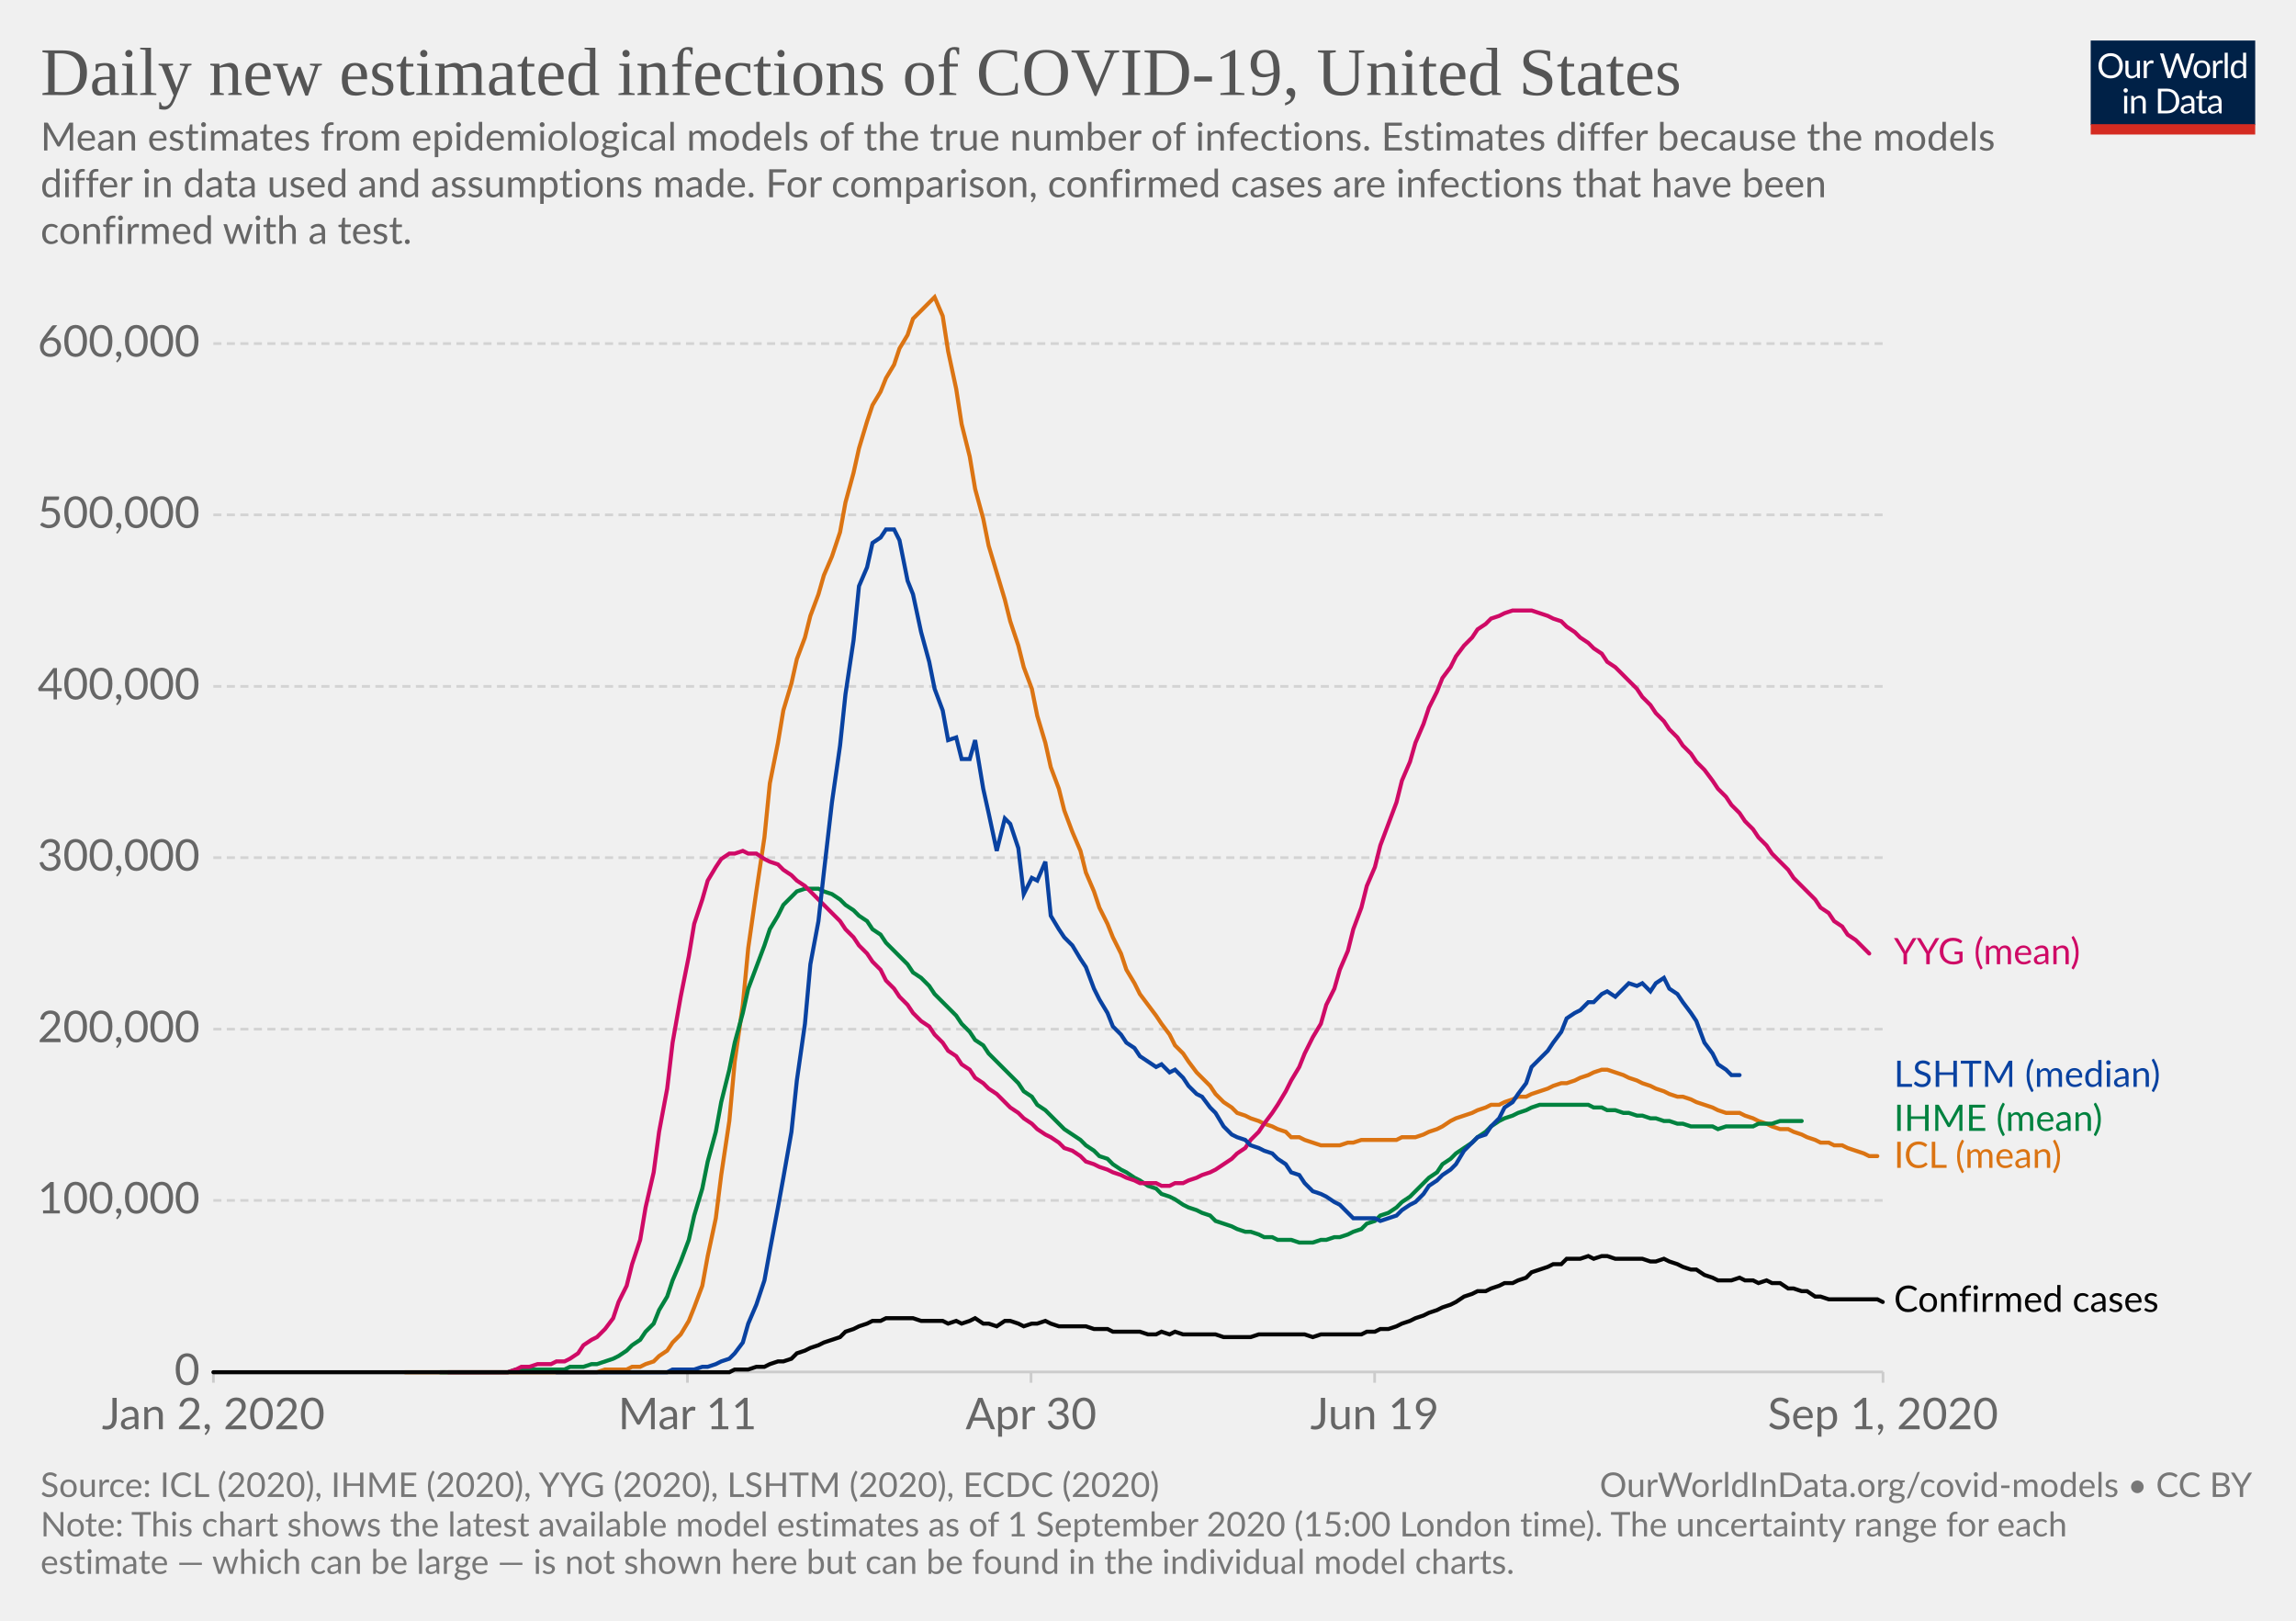
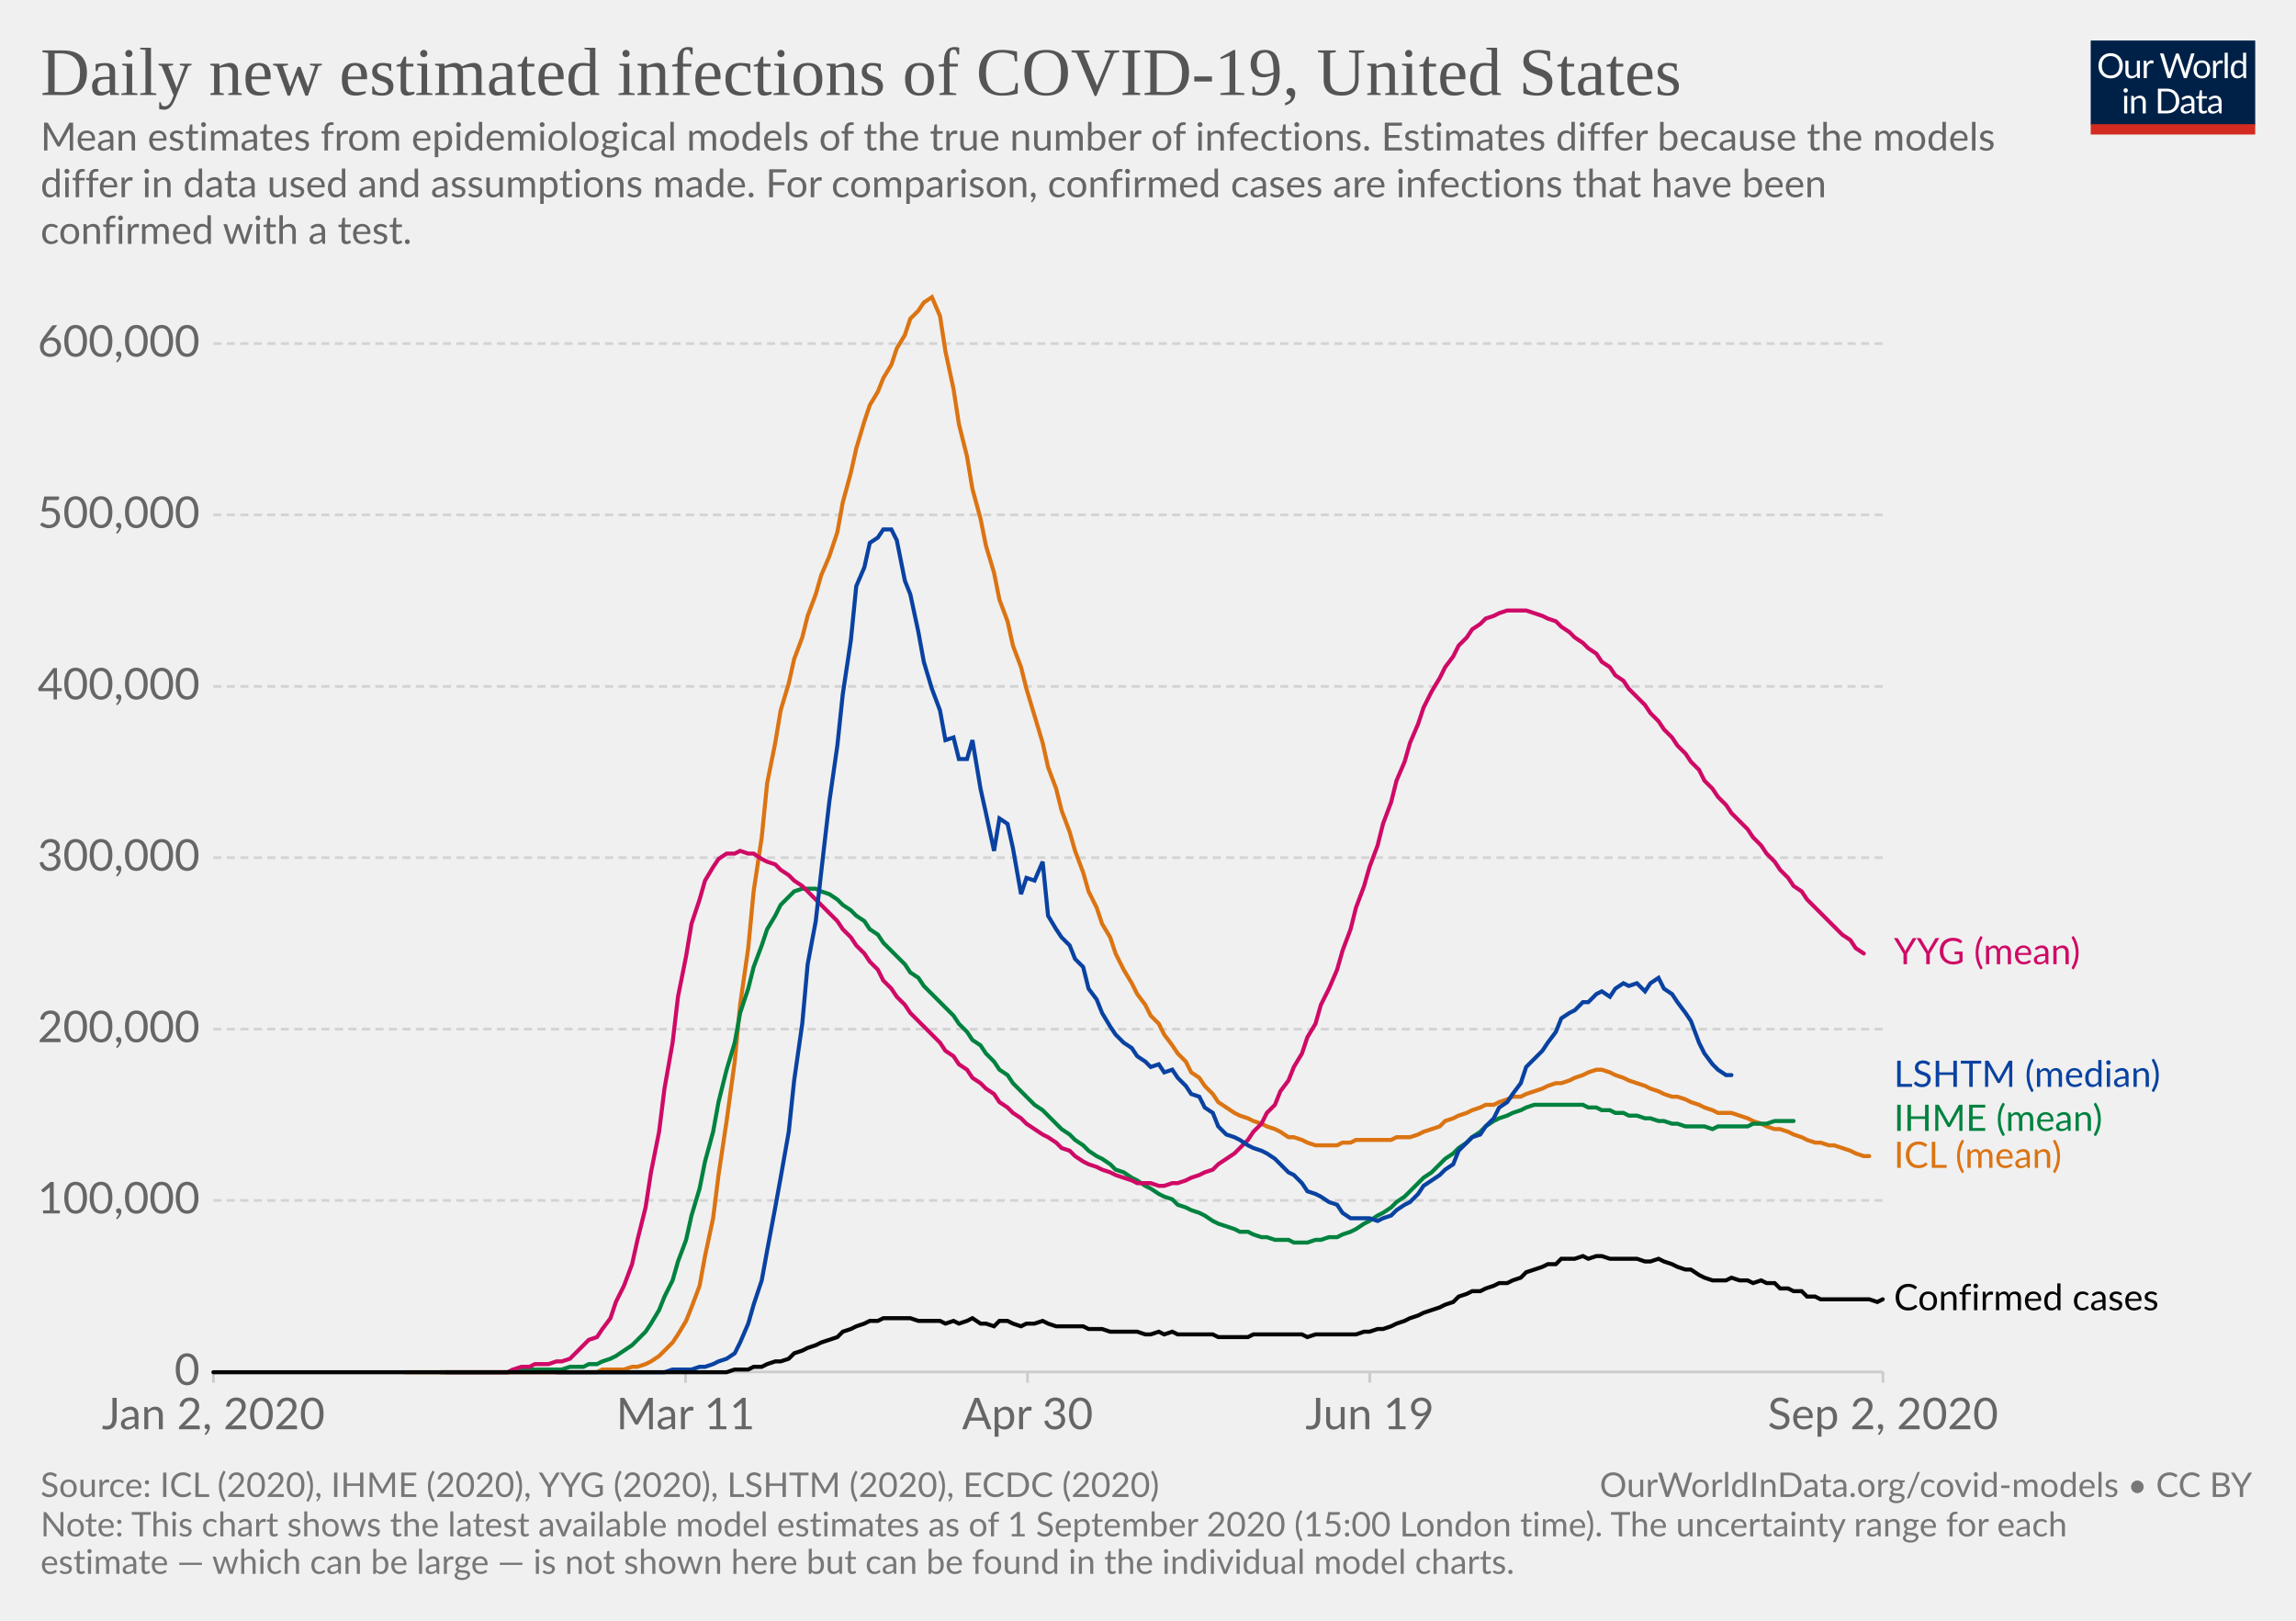
<svg xmlns="http://www.w3.org/2000/svg" version="1.1" style="background-color:#fff;-webkit-font-smoothing:antialiased" width="850" height="600" viewBox="0 0 850 600" font-family="Lato,'Helvetica Neue',Helvetica,Arial,sans-serif" font-size="18" text-rendering="optimizeLegibility">
  <g class="HeaderView">
    <g transform="matrix(.29 0 0 .29 774 15)">
      <svg width="210" height="120" viewBox="0 0 210 120" fill="none">
        <g clip-path="url(#clip0)">
          <path d="M0 0h210v107.89H0V0z" fill="#002147" />
          <path d="M40.98 32.25c0 2.36-.38 4.53-1.12 6.51a14.26 14.26 0 01-8.1 8.4c-1.9.78-4.02 1.17-6.34 1.17a16.6 16.6 0 01-6.33-1.17 14.31 14.31 0 01-8.08-8.4 18.29 18.29 0 01-1.12-6.51c0-2.36.38-4.53 1.12-6.5a14.32 14.32 0 018.07-8.44c1.92-.8 4.03-1.19 6.34-1.19 2.32 0 4.43.4 6.34 1.19 1.92.8 3.56 1.9 4.93 3.34a14.87 14.87 0 013.17 5.1 18.1 18.1 0 011.12 6.5zm-4.38 0c0-1.94-.26-3.68-.8-5.22a10.91 10.91 0 00-2.24-3.89 9.68 9.68 0 00-3.52-2.46 11.95 11.95 0 00-4.62-.86c-1.68 0-3.21.28-4.6.86a9.88 9.88 0 00-3.54 2.46 10.91 10.91 0 00-2.24 3.9c-.53 1.53-.8 3.27-.8 5.2 0 1.94.27 3.68.8 5.22a11.17 11.17 0 002.24 3.9 10.01 10.01 0 003.55 2.44c1.38.56 2.9.83 4.6.83 1.7 0 3.24-.27 4.61-.83a9.8 9.8 0 003.52-2.44 11.17 11.17 0 002.25-3.9c.53-1.54.8-3.28.8-5.21zm26.22-6.54V48H60.5c-.56 0-.9-.27-1.05-.81l-.31-2.4a12.45 12.45 0 01-3.26 2.6c-1.2.64-2.58.96-4.13.96-1.22 0-2.3-.2-3.24-.6a6.52 6.52 0 01-2.33-1.7 7.37 7.37 0 01-1.43-2.67c-.3-1.04-.46-2.2-.46-3.45V25.7h3.91v14.22c0 1.68.38 2.99 1.15 3.91.77.93 1.96 1.39 3.54 1.39 1.16 0 2.24-.27 3.23-.82a10.42 10.42 0 002.8-2.28V25.7h3.91zm8.61 4.47a9.94 9.94 0 012.6-3.56 5.64 5.64 0 013.76-1.3c.47 0 .92.05 1.34.15.44.1.83.27 1.17.49l-.3 2.92c-.09.37-.3.55-.66.55-.2 0-.5-.04-.9-.13a6.21 6.21 0 00-3.24.18c-.54.2-1.03.5-1.47.92-.42.4-.81.9-1.17 1.5-.33.58-.64 1.26-.92 2.02V48H67.7V25.71h2.25c.42 0 .72.08.88.25.16.16.27.44.33.83l.26 3.39zm61.16-13.7L122.75 48h-3.82l-7.99-24.05a21.95 21.95 0 01-.42-1.58 38.36 38.36 0 01-.44 1.58L102.05 48h-3.83L88.4 16.47h3.54c.38 0 .7.1.95.29.26.2.43.43.5.73l6.52 21.9c.1.4.2.83.28 1.28.1.46.2.94.29 1.46l.3-1.46c.12-.47.25-.9.38-1.27l7.41-21.91c.1-.25.26-.48.51-.69.27-.22.58-.33.95-.33h1.23c.38 0 .69.1.92.29.24.2.41.43.53.73l7.4 21.9a28.4 28.4 0 01.68 2.62 29.52 29.52 0 01.52-2.61l6.54-21.91c.07-.27.23-.5.48-.7.27-.21.58-.32.95-.32h3.32zm9.35 8.88c1.63 0 3.1.27 4.4.82a9.43 9.43 0 015.46 5.94c.5 1.4.74 2.98.74 4.73 0 1.76-.25 3.34-.74 4.75a9.43 9.43 0 01-5.46 5.92c-1.3.52-2.77.79-4.4.79-1.64 0-3.12-.27-4.44-.8a9.42 9.42 0 01-3.35-2.3c-.92-1-1.63-2.2-2.13-3.61-.49-1.41-.73-3-.73-4.75s.24-3.33.73-4.73c.5-1.43 1.2-2.64 2.13-3.63a9.4 9.4 0 013.35-2.31c1.32-.55 2.8-.82 4.44-.82zm0 19.89c2.2 0 3.84-.73 4.93-2.2 1.08-1.48 1.63-3.54 1.63-6.18 0-2.66-.55-4.72-1.63-6.2-1.09-1.49-2.73-2.23-4.93-2.23-1.12 0-2.09.2-2.93.57a5.7 5.7 0 00-2.06 1.65 7.5 7.5 0 00-1.24 2.67c-.26 1.04-.4 2.22-.4 3.54 0 2.64.55 4.7 1.64 6.18 1.1 1.47 2.76 2.2 4.99 2.2zm17.97-15.07a9.94 9.94 0 012.6-3.56 5.64 5.64 0 013.76-1.3c.47 0 .91.05 1.34.15.44.1.83.27 1.16.49l-.28 2.92c-.09.37-.31.55-.66.55-.2 0-.5-.04-.9-.13a6.2 6.2 0 00-3.24.18c-.54.2-1.03.5-1.47.92-.43.4-.82.9-1.17 1.5a13.1 13.1 0 00-.92 2.02V48h-3.94V25.71h2.24c.43 0 .72.08.88.25.17.16.28.44.33.83l.27 3.39zm15.04-14.59V48h-3.92V15.6h3.92zm19.55 15.43a6.22 6.22 0 00-2.38-2.05 6.7 6.7 0 00-2.86-.6c-2.07 0-3.66.75-4.77 2.23-1.12 1.48-1.68 3.6-1.68 6.33 0 1.46.13 2.7.38 3.74a7.29 7.29 0 001.1 2.56 4.35 4.35 0 001.78 1.45c.7.3 1.5.46 2.4.46 1.29 0 2.41-.3 3.36-.88a9.6 9.6 0 002.67-2.49V31.02zm3.91-15.43V48h-2.33c-.56 0-.9-.27-1.06-.81l-.35-2.71a12.13 12.13 0 01-3.25 2.77 8.28 8.28 0 01-4.23 1.06 7.31 7.31 0 01-6.14-2.9c-.73-.96-1.3-2.15-1.69-3.57a18.35 18.35 0 01.07-9.48 11.29 11.29 0 011.89-3.7 8.7 8.7 0 017.06-3.34 7.96 7.96 0 016.12 2.62V15.59h3.91zM46.61 70.71V93H42.7V70.71h3.91zm.84-7c0 .39-.08.75-.24 1.09a2.81 2.81 0 01-1.52 1.47 2.67 2.67 0 01-2.16 0 2.9 2.9 0 01-1.45-1.47 2.67 2.67 0 010-2.16c.15-.35.35-.65.6-.9.25-.27.53-.47.85-.62a2.67 2.67 0 012.16 0c.35.15.65.35.9.62.27.25.47.55.62.9.16.34.24.7.24 1.08zm7.97 10.24c.49-.54 1-1.04 1.54-1.48a9.85 9.85 0 013.66-1.84 8.96 8.96 0 015.43.35c.94.4 1.72.97 2.33 1.71a7.36 7.36 0 011.43 2.67c.32 1.04.49 2.19.49 3.45V93h-3.94V78.81c0-1.69-.4-3-1.17-3.92-.76-.93-1.93-1.4-3.5-1.4a6.6 6.6 0 00-3.25.83c-1 .56-1.92 1.31-2.77 2.27V93h-3.94V70.71h2.35c.56 0 .9.28 1.04.82l.3 2.42zm57.7 3.3c0 2.36-.37 4.5-1.11 6.44a14.3 14.3 0 01-3.17 4.98 14.1 14.1 0 01-4.93 3.2c-1.9.76-4.02 1.13-6.33 1.13H85.8V61.47h11.77c2.31 0 4.42.39 6.33 1.15a13.8 13.8 0 018.1 8.18 17.75 17.75 0 011.12 6.45zm-4.37 0c0-1.94-.26-3.67-.8-5.2a10.94 10.94 0 00-2.23-3.87 9.57 9.57 0 00-3.53-2.42 12.23 12.23 0 00-4.61-.83h-7.5v24.62h7.5c1.7 0 3.24-.28 4.61-.84a9.7 9.7 0 003.53-2.4 10.94 10.94 0 002.24-3.87c.53-1.53.8-3.26.8-5.2zm19.8 5.72c-1.8.06-3.34.2-4.62.44-1.26.22-2.3.51-3.1.88-.8.36-1.37.8-1.74 1.3-.35.5-.53 1.05-.53 1.67 0 .58.1 1.1.3 1.52a3 3 0 00.76 1.05c.34.27.73.46 1.17.6.45.11.94.17 1.45.17a7.28 7.28 0 003.5-.81 11.95 11.95 0 002.82-2.2v-4.62zm-12.65-9.11a12.73 12.73 0 013.98-2.66c1.43-.59 3-.88 4.73-.88 1.25 0 2.36.2 3.33.61a6.81 6.81 0 013.94 4.38c.33 1.04.5 2.19.5 3.43V93h-1.74a1.8 1.8 0 01-.88-.18c-.2-.13-.36-.38-.48-.74l-.44-2.12c-.59.55-1.16 1.03-1.72 1.46a9.48 9.48 0 01-3.74 1.7c-.69.15-1.46.23-2.3.23-.87 0-1.69-.12-2.45-.35a5.34 5.34 0 01-3.34-2.93 6.64 6.64 0 01-.49-2.64c0-.88.25-1.72.73-2.53a6.33 6.33 0 012.35-2.17c1.09-.63 2.5-1.15 4.25-1.54 1.75-.41 3.89-.65 6.42-.7v-1.75c0-1.73-.37-3.03-1.12-3.91-.75-.9-1.84-1.34-3.28-1.34-.97 0-1.78.12-2.44.37-.64.23-1.2.5-1.7.81l-1.23.82c-.33.23-.67.35-1 .35-.27 0-.5-.07-.69-.2a2.1 2.1 0 01-.48-.53l-.7-1.25zm27.67 19.5c-1.76 0-3.12-.5-4.07-1.48-.94-.98-1.41-2.4-1.41-4.25V74h-2.68a.9.9 0 01-.6-.2c-.16-.14-.24-.36-.24-.66v-1.56l3.65-.46.9-6.89a.9.9 0 01.29-.52.88.88 0 01.62-.22H142v7.67h6.44V74H142v13.38c0 .94.22 1.63.68 2.09.45.45 1.04.68 1.76.68a3.21 3.21 0 001.85-.53l.55-.35c.16-.12.3-.18.41-.18.2 0 .4.13.55.38l1.15 1.87a7.45 7.45 0 01-2.44 1.5c-.96.35-1.94.52-2.95.52zm19.68-10.4c-1.8.07-3.34.21-4.62.45-1.26.22-2.3.51-3.1.88-.8.36-1.37.8-1.74 1.3-.35.5-.53 1.05-.53 1.67 0 .58.1 1.1.3 1.52.18.42.44.77.76 1.05.34.27.73.46 1.17.6.45.11.94.17 1.45.17a7.3 7.3 0 003.5-.81 12.04 12.04 0 002.82-2.2v-4.62zm-12.65-9.1a12.72 12.72 0 013.99-2.66c1.42-.59 3-.88 4.72-.88 1.25 0 2.36.2 3.33.61a6.81 6.81 0 013.94 4.38c.33 1.04.5 2.19.5 3.43V93h-1.74a1.8 1.8 0 01-.88-.18c-.2-.13-.36-.38-.48-.74l-.44-2.12c-.59.55-1.16 1.03-1.72 1.46a9.48 9.48 0 01-3.74 1.7c-.69.15-1.46.23-2.3.23-.87 0-1.69-.12-2.45-.35a5.33 5.33 0 01-3.34-2.93 6.62 6.62 0 01-.49-2.64c0-.88.25-1.72.73-2.53a6.33 6.33 0 012.35-2.17c1.09-.63 2.5-1.15 4.25-1.54a31.2 31.2 0 016.42-.7v-1.75c0-1.73-.37-3.03-1.12-3.91-.75-.9-1.84-1.34-3.28-1.34-.97 0-1.78.12-2.44.37-.64.23-1.2.5-1.7.81-.46.3-.87.57-1.22.82-.34.23-.68.35-1.02.35-.26 0-.49-.07-.68-.2a1.88 1.88 0 01-.48-.53l-.7-1.25z" fill="#fff" />
          <path fill="#D42B21" d="M0 106.79h210V120H0z" />
        </g>
        <defs>
          <clipPath id="clip0">
            <path fill="#fff" d="M0 0h210v120H0z" />
          </clipPath>
        </defs>
      </svg>
    </g>
    <a href="https://ourworldindata.org/grapher/daily-new-estimated-infections-of-covid-19" target="_blank" font-family="&quot;Playfair Display&quot;,Georgia,&quot;Times New Roman&quot;,serif">
      <text font-size="25.2" x="15" y="35.2" fill="#555">
        <tspan x="15" y="35.16">Daily new estimated infections of COVID-19, United States</tspan>
      </text>
    </a>
    <text font-size="14.4" x="15" y="55.7" fill="#666">
      <tspan x="15" y="55.72">Mean estimates from epidemiological models of the true number of infections. Estimates differ because the models</tspan>
      <tspan x="15" y="73">differ in data used and assumptions made. For comparison, confirmed cases are infections that have been</tspan>
      <tspan x="15" y="90.28">confirmed with a test.</tspan>
    </text>
  </g>
  <g class="LineChart">
    <defs>
      <clipPath id="a">
        <path d="M68.97 0h830v838.6h-830z" />
      </clipPath>
    </defs>
    <g class="AxisBoxView">
      <g class="HorizontalAxis">
-         <path stroke="#ccc" d="M79 507.9v4M254.5 507.9v4M381.7 507.9v4M508.9 507.9v4M697.1 507.9v4" />
+         <path stroke="#ccc" d="M79 507.9v4M253.8 507.9v4M380.4 507.9v4M507.1 507.9v4M697.1 507.9v4" />
        <text x="79" y="529.1" fill="#666" text-anchor="middle" font-size="16.2">Jan 2, 2020</text>
-         <text x="254.5" y="529.1" fill="#666" text-anchor="middle" font-size="16.2">Mar 11</text>
-         <text x="381.7" y="529.1" fill="#666" text-anchor="middle" font-size="16.2">Apr 30</text>
-         <text x="508.9" y="529.1" fill="#666" text-anchor="middle" font-size="16.2">Jun 19</text>
-         <text x="697.1" y="529.1" fill="#666" text-anchor="middle" font-size="16.2">Sep 1, 2020</text>
+         <text x="253.8" y="529.1" fill="#666" text-anchor="middle" font-size="16.2">Mar 11</text>
+         <text x="380.4" y="529.1" fill="#666" text-anchor="middle" font-size="16.2">Apr 30</text>
+         <text x="507.1" y="529.1" fill="#666" text-anchor="middle" font-size="16.2">Jun 19</text>
+         <text x="697.1" y="529.1" fill="#666" text-anchor="middle" font-size="16.2">Sep 2, 2020</text>
      </g>
      <g class="VerticalAxis" fill="#666" dominant-baseline="middle" text-anchor="end" font-size="16.2">
        <text x="73.97" y="507.9">0</text>
        <text x="73.97" y="444.4">100,000</text>
        <text x="73.97" y="381">200,000</text>
        <text x="73.97" y="317.5">300,000</text>
        <text x="73.97" y="254.1">400,000</text>
        <text x="73.97" y="190.6">500,000</text>
        <text x="73.97" y="127.2">600,000</text>
      </g>
      <g class="AxisGridLines horizontalLines">
        <path stroke="#ccc" d="M78.97 507.9h618.16" />
        <path stroke="#d3d3d3" stroke-dasharray="3,2" d="M78.97 444.4h618.16M78.97 381h618.16M78.97 317.5h618.16M78.97 254.1h618.16M78.97 190.6h618.16M78.97 127.2h618.16" />
      </g>
    </g>
    <g clip-path="url(#a)">
      <g class="LineLabels" cursor="default">
        <g class="legendMark">
          <text font-size="13.5" x="701.1" y="356.9" fill="#cf0a66">
            <tspan x="701.13" y="356.95">YYG (mean)</tspan>
          </text>
        </g>
        <g class="legendMark">
          <text font-size="13.5" x="701.1" y="402.4" fill="#0942a1">
            <tspan x="701.13" y="402.35">LSHTM (median)</tspan>
          </text>
        </g>
        <g class="legendMark">
          <text font-size="13.5" x="701.1" y="418.7" fill="#00823f">
            <tspan x="701.13" y="418.65">IHME (mean)</tspan>
          </text>
        </g>
        <g class="legendMark">
          <text font-size="13.5" x="701.1" y="432.4" fill="#db7413">
            <tspan x="701.13" y="432.35">ICL (mean)</tspan>
          </text>
        </g>
        <g class="legendMark">
-           <text font-size="13.5" x="701.1" y="485.7" fill="#050505">
-             <tspan x="701.13" y="485.65">Confirmed cases</tspan>
+           <text font-size="13.5" x="701.1" y="485.1" fill="#050505">
+             <tspan x="701.13" y="485.05">Confirmed cases</tspan>
          </text>
        </g>
      </g>
      <g class="Lines">
        <g class="key-United-States_0">
-           <path stroke="#db7413" stroke-linecap="round" d="M150 508h71l3-1h8l2-1h3l2-1 3-1 2-2 3-2 2-3 3-3 3-5 2-5 3-8 2-11 3-14 2-16 3-20 2-22 3-21 2-21 3-21 3-20 2-20 3-15 2-12 3-10 2-9 3-8 2-8 3-8 2-7 3-7 3-9 2-11 3-11 2-9 3-10 2-6 3-5 2-5 3-5 2-6 3-5 2-6 3-3 3-3 2-2 3 7 2 13 3 14 2 13 3 12 2 12 3 11 2 10 3 10 3 10 2 8 3 9 2 8 3 8 2 10 3 10 2 9 3 8 2 8 3 8 3 7 2 8 3 7 2 6 3 6 2 5 3 6 2 6 3 5 2 4 3 4 3 4 2 3 3 4 2 4 3 3 2 3 3 4 2 2 3 3 2 3 3 3 3 2 2 2 3 1 2 1 3 1 2 1 3 1 2 1 3 1 2 2h3l2 1 3 1 3 1h7l3-1h2l3-1h13l2-1h5l3-1 2-1 3-1 2-1 3-2 2-1 3-1 3-1 2-1 3-1 2-1h3l2-1 3-1 2-1h3l2-1 3-1 3-1 2-1 3-1h2l3-1 2-1 3-1 2-1 3-1h2l3 1 3 1 2 1 3 1 2 1 3 1 2 1 3 1 2 1 3 1h2l3 1 2 1 3 1 3 1 2 1 3 1h5l2 1 3 1 2 1 3 1 2 1 3 1h3l2 1 3 1 2 1 3 1 2 1h3l2 1h3l2 1 3 1 3 1 2 1h3" fill="none" stroke-width="1.5" />
+           <path stroke="#db7413" stroke-linecap="round" d="M150 508h71l2-1h8l3-1h2l3-1 2-1 3-2 2-2 3-3 2-3 3-5 2-5 3-8 2-11 3-14 2-16 3-20 3-22 2-21 3-21 2-21 3-20 2-20 3-15 2-12 3-10 2-9 3-8 2-8 3-8 2-7 3-7 3-9 2-11 3-11 2-9 3-10 2-6 3-5 2-5 3-5 2-6 3-5 2-6 3-3 2-3 3-2 3 7 2 13 3 14 2 13 3 12 2 12 3 11 2 10 3 10 2 10 3 8 2 9 3 8 2 8 3 10 3 10 2 9 3 8 2 8 3 8 2 7 3 8 2 7 3 6 2 6 3 5 2 6 3 6 3 5 2 4 3 4 2 4 3 3 2 4 3 4 2 3 3 3 2 4 3 2 2 3 3 3 2 3 3 2 3 2 2 1 3 1 2 1 3 1 2 1 3 1 2 1 3 2h2l3 1 2 1 3 1h8l2-1h3l2-1h13l2-1h5l3-1 2-1 3-1 3-1 2-2 3-1 2-1 3-1 2-1 3-1 2-1h3l2-1 3-1 2-1h3l2-1 3-1 3-1 2-1 3-1h2l3-1 2-1 3-1 2-1 3-1h2l3 1 2 1 3 1 2 1 3 1 3 1 2 1 3 1 2 1 3 1h2l3 1 2 1 3 1 2 1 3 1 2 1h5l3 1 3 1 2 1 3 1 2 1 3 1h2l3 1 2 1 3 1 2 1 3 1h2l3 1h2l3 1 3 1 2 1 3 1h2" fill="none" stroke-width="1.5" />
        </g>
        <g class="key-United-States_1">
-           <path stroke="#00823f" stroke-linecap="round" d="M163 508h25l3-1h18l2-1h5l3-1h2l3-1 3-1 2-1 3-2 2-2 3-2 2-3 3-3 2-5 3-5 2-6 3-7 3-8 2-9 3-10 2-10 3-11 2-11 3-12 2-10 3-11 2-9 3-8 3-8 2-6 3-5 2-4 3-3 2-2 3-1h5l2 1 3 1 3 2 2 2 3 2 2 2 3 2 2 3 3 2 2 3 3 3 2 2 3 3 2 3 3 2 3 3 2 3 3 3 2 2 3 3 2 3 3 3 2 3 3 2 2 3 3 3 3 3 2 2 3 3 2 3 3 2 2 3 3 2 2 2 3 3 2 2 3 2 3 2 2 2 3 2 2 2 3 1 2 2 3 2 2 1 3 2 2 1 3 2 3 1 2 2 3 1 2 1 3 2 2 1 3 1 2 1 3 1 2 2 3 1 3 1 2 1 3 1h2l3 1 2 1h3l2 1h5l3 1h5l3-1h2l3-1h2l3-1 2-1 3-1 2-2 3-1 2-2 3-1 3-2 2-2 3-2 2-2 3-3 2-2 3-2 2-3 3-2 2-2 3-2 3-2 2-2 3-2 2-2 3-2 2-1 3-1 2-1 3-1 2-1 3-1h18l2 1h3l2 1h3l3 1h2l3 1h2l3 1h2l3 1h2l3 1h2l3 1h8l2 1 3-1h10l2-1h5l3-1h8" fill="none" stroke-width="1.5" />
+           <path stroke="#00823f" stroke-linecap="round" d="M163 508h25l2-1h18l3-1h5l2-1h3l2-1 3-1 2-1 3-2 3-2 2-2 3-3 2-3 3-5 2-5 3-6 2-7 3-8 2-9 3-10 2-10 3-11 2-11 3-12 3-10 2-11 3-9 2-8 3-8 2-6 3-5 2-4 3-3 2-2 3-1h5l2 1 3 1 3 2 2 2 3 2 2 2 3 2 2 3 3 2 2 3 3 3 2 2 3 3 2 3 3 2 2 3 3 3 3 3 2 2 3 3 2 3 3 3 2 3 3 2 2 3 3 3 2 3 3 2 2 3 3 3 2 2 3 3 3 2 2 2 3 3 2 2 3 2 2 2 3 2 2 2 3 2 2 1 3 2 2 2 3 1 3 2 2 1 3 2 2 1 3 2 2 1 3 1 2 2 3 1 2 1 3 1 2 1 3 2 2 1 3 1 3 1 2 1h3l2 1 3 1h2l3 1h5l2 1h5l3-1h2l3-1h3l2-1 3-1 2-1 3-2 2-1 3-2 2-1 3-2 2-2 3-2 2-2 3-3 2-2 3-2 3-3 2-2 3-2 2-2 3-2 2-2 3-2 2-2 3-2 2-1 3-1 2-1 3-1 2-1 3-1h18l2 1h3l2 1h3l2 1h3l2 1h3l3 1h2l3 1h2l3 1h2l3 1h7l3 1 2-1h11l2-1h5l3-1h7" fill="none" stroke-width="1.5" />
        </g>
        <g class="key-United-States_2">
-           <path stroke="#cf0a66" stroke-linecap="round" d="M166 508h22l3-1 2-1h3l3-1h5l2-1h3l2-1 3-2 2-3 3-2 2-1 3-3 3-4 2-6 3-6 2-8 3-9 2-12 3-13 2-15 3-16 2-17 3-17 3-15 2-12 3-9 2-7 3-5 2-3 3-2h2l3-1 2 1h3l3 2 2 1 3 1 2 2 3 2 2 2 3 2 2 2 3 3 2 2 3 3 3 3 2 3 3 3 2 3 3 3 2 3 3 3 2 4 3 3 2 3 3 3 2 3 3 3 3 2 2 3 3 3 2 3 3 2 2 3 3 2 2 3 3 2 2 2 3 2 3 3 2 2 3 2 2 2 3 2 2 2 3 2 2 1 3 2 2 2 3 1 3 2 2 2 3 1 2 1 3 1 2 1 3 1 2 1 3 1 2 1h6l2 1h3l2-1h3l2-1 3-1 2-1 3-1 2-1 3-2 3-2 2-2 3-2 2-3 3-3 2-3 3-4 2-3 3-5 2-4 3-5 2-5 3-6 3-5 2-7 3-6 2-7 3-7 2-8 3-8 2-8 3-7 2-8 3-8 3-8 2-8 3-7 2-7 3-7 2-6 3-6 2-5 3-4 2-4 3-4 3-3 2-3 3-2 2-2 3-1 2-1 3-1h7l3 1 3 1 2 1 3 1 2 2 3 2 2 2 3 2 2 2 3 2 2 3 3 2 3 3 2 2 3 3 2 3 3 3 2 3 3 3 2 3 3 3 2 3 3 3 2 3 3 3 3 4 2 3 3 3 2 3 3 3 2 3 3 3 2 3 3 3 2 3 3 3 3 3 2 3 3 3 2 2 3 3 2 3 3 2 2 3 3 2 2 3 3 2 3 3 2 2" fill="none" stroke-width="1.5" />
+           <path stroke="#cf0a66" stroke-linecap="round" d="M165 508h23l2-1 3-1h3l2-1h5l3-1h2l3-1 2-2 3-3 2-2 3-1 2-3 3-4 2-6 3-6 3-8 2-9 3-12 2-13 3-15 2-16 3-17 2-17 3-15 2-12 3-9 2-7 3-5 2-3 3-2h3l2-1 3 1h2l3 2 2 1 3 1 2 2 3 2 2 2 3 2 2 2 3 3 2 2 3 3 3 3 2 3 3 3 2 3 3 3 2 3 3 3 2 4 3 3 2 3 3 3 2 3 3 3 2 2 3 3 3 3 2 3 3 2 2 3 3 2 2 3 3 2 2 2 3 2 2 3 3 2 2 2 3 2 2 2 3 2 3 2 2 1 3 2 2 2 3 1 2 2 3 2 2 1 3 1 2 1 3 1 2 1 3 1 3 1 2 1h5l3 1h2l3-1h2l3-1 2-1 3-1 2-1 3-1 2-2 3-2 3-2 2-2 3-3 2-3 3-3 2-4 3-3 2-5 3-4 2-5 3-5 2-6 3-5 2-7 3-6 3-7 2-7 3-8 2-8 3-8 2-7 3-8 2-8 3-8 2-8 3-7 2-7 3-7 2-6 3-6 3-5 2-4 3-4 2-4 3-3 2-3 3-2 2-2 3-1 2-1 3-1h7l3 1 3 1 2 1 3 1 2 2 3 2 2 2 3 2 2 2 3 2 2 3 3 2 2 3 3 2 2 3 3 3 3 3 2 3 3 3 2 3 3 3 2 3 3 3 2 3 3 3 2 4 3 3 2 3 3 3 2 3 3 3 3 3 2 3 3 3 2 3 3 3 2 3 3 3 2 3 3 2 2 3 3 3 2 2 3 3 2 2 3 3 3 2 2 3 3 2" fill="none" stroke-width="1.5" />
        </g>
        <g class="key-United-States_3">
-           <path stroke="#0942a1" stroke-linecap="round" d="M206 508h41l2-1h8l3-1h2l3-1 2-1 3-1 2-2 3-4 2-7 3-7 3-9 2-11 3-16 2-11 3-17 2-19 3-21 2-22 3-16 2-18 3-26 3-21 2-19 3-20 2-20 3-7 2-9 3-2 2-3h3l2 4 3 15 2 5 3 14 3 11 2 10 3 8 2 11 3-1 2 8h3l2-7 3 18 2 9 3 14 3-12 2 2 3 9 2 17 3-6 2 1 3-7 2 20 3 5 2 3 3 3 3 5 2 3 3 8 2 4 3 5 2 5 3 3 2 3 3 2 2 3 3 2 3 2 2-1 3 3 2-1 3 3 2 3 3 3 2 1 3 4 2 2 3 5 3 3 2 1 3 1 2 2 3 1 2 1 3 1 2 2 3 2 2 3 3 1 2 3 3 3 3 1 2 1 3 2 2 1 3 3 2 2h8l2 1 3-1 3-1 2-2 3-2 2-1 3-3 2-3 3-2 2-2 3-2 2-2 3-5 3-3 2-2 3-1 2-3 3-3 2-4 3-2 2-3 3-4 2-6 3-3 3-3 2-3 3-4 2-5 3-2 2-1 3-3h2l3-3 2-1 3 2 3-3 2-2 3 1 2-1 3 3 2-3 3-2 2 4 3 2 2 3 3 4 2 3 3 8 3 4 2 4 3 2 2 2h3" fill="none" stroke-width="1.5" />
+           <path stroke="#0942a1" stroke-linecap="round" d="M206 508h40l3-1h7l3-1h2l3-1 2-1 3-1 3-2 2-4 3-7 2-7 3-9 2-11 3-16 2-11 3-17 2-19 3-21 2-22 3-16 2-18 3-26 3-21 2-19 3-20 2-20 3-7 2-9 3-2 2-3h3l2 4 3 15 2 5 3 14 2 11 3 10 3 8 2 11 3-1 2 8h3l2-7 3 18 2 9 3 14 2-12 3 2 2 9 3 17 2-6 3 1 3-7 2 20 3 5 2 3 3 3 2 5 3 3 2 8 3 4 2 5 3 5 2 3 3 3 3 2 2 3 3 2 2 2 3-1 2 3 3-1 2 3 3 3 2 3 3 1 2 4 3 2 2 5 3 3 3 1 2 1 3 2 2 1 3 1 2 1 3 2 2 2 3 3 2 1 3 3 2 3 3 1 2 1 3 2 3 1 2 3 3 2h7l3 1 2-1 3-1 2-2 3-2 2-1 3-3 2-3 3-2 3-2 2-2 3-2 2-5 3-3 2-2 3-1 2-3 3-3 2-4 3-2 2-3 3-4 2-6 3-3 3-3 2-3 3-4 2-5 3-2 2-1 3-3h2l3-3 2-1 3 2 2-3 3-2 2 1 3-1 3 3 2-3 3-2 2 4 3 2 2 3 3 4 2 3 3 8 2 4 3 4 2 2 3 2h2" fill="none" stroke-width="1.5" />
        </g>
        <g class="key-United-States_4">
-           <path stroke="#050505" stroke-linecap="round" d="M79 508h191l2-1h5l3-1h3l2-1 3-1h2l3-1 2-2 3-1 2-1 3-1 2-1 3-1 3-1 2-2 3-1 2-1 3-1 2-1h3l2-1h10l3 1h8l2 1 3-1 2 1 3-1 2-1 3 2h2l3 1 3-2h2l3 1 2 1 3-1h2l3-1 2 1 3 1h10l3 1h5l2 1h10l3 1h3l2-1 3 1 2-1 3 1h12l3 1h10l3-1h17l3 1 3-1h15l2-1h3l2-1h3l3-1 2-1 3-1 2-1 3-1 2-1 3-1 2-1 3-1 2-1 3-2 3-1 2-1h3l2-1 3-1 2-1h3l2-1 3-1 2-2 3-1 3-1 2-1h3l2-2h5l3-1 2 1 3-1h2l3 1h10l3 1h2l3-1 2 1 3 1 2 1 3 1h2l3 2 3 1 2 1h5l3-1 2 1h3l2 1 3-1 2 1h3l3 2h2l3 1h2l3 2h2l3 1h18l2 1" fill="none" stroke-width="1.5" />
+           <path stroke="#050505" stroke-linecap="round" d="M79 508h190l3-1h5l2-1h3l2-1 3-1h2l3-1 2-2 3-1 2-1 3-1 2-1 3-1 3-1 2-2 3-1 2-1 3-1 2-1h3l2-1h10l3 1h8l2 1 3-1 2 1 3-1 2-1 3 2h2l3 1 2-2h3l2 1 3 1 2-1h3l3-1 2 1 3 1h10l2 1h5l3 1h10l3 1h2l3-1 2 1 3-1 2 1h13l2 1h11l2-1h18l2 1 3-1h15l3-1h2l3-1h2l3-1 2-1 3-1 2-1 3-1 2-1 3-1 3-1 2-1 3-1 2-2 3-1 2-1h3l2-1 3-1 2-1h3l2-1 3-1 2-2 3-1 3-1 2-1h3l2-2h5l3-1 2 1 3-1h2l3 1h10l3 1h2l3-1 2 1 3 1 2 1 3 1h2l3 2 2 1 3 1h5l2-1 3 1h3l2 1 3-1 2 1h3l2 2h3l2 1h3l2 2h3l2 1h18l3 1 2-1" fill="none" stroke-width="1.5" />
        </g>
      </g>
    </g>
  </g>
  <g class="SourcesFooter" fill="#777">
    <g class="clickable" fill="#777">
      <text font-size="12.6" x="15" y="554.2">
        <tspan x="15" y="554.18">Source: ICL (2020), IHME (2020), YYG (2020), LSHTM (2020), ECDC (2020)</tspan>
      </text>
    </g>
    <text font-size="12.6" x="15" y="568.8">
      <tspan x="15" y="568.78">Note: This chart shows the latest available model estimates as of 1 September 2020 (15:00 London time). The uncertainty range for each</tspan>
      <tspan x="15" y="582.64">estimate — which can be large — is not shown here but can be found in the individual model charts.</tspan>
    </text>
    <text font-size="12.6" x="592.2" y="554.2">
      <tspan x="592.2" y="554.18">
        <a target="_blank" href="https://ourworldindata.org/covid-models" fill="#777">OurWorldInData.org/covid-models</a> • <a class="cclogo" href="http://creativecommons.org/licenses/by/4.0/deed.en_US" target="_blank" fill="#777">CC BY</a>
      </tspan>
    </text>
  </g>
</svg>
